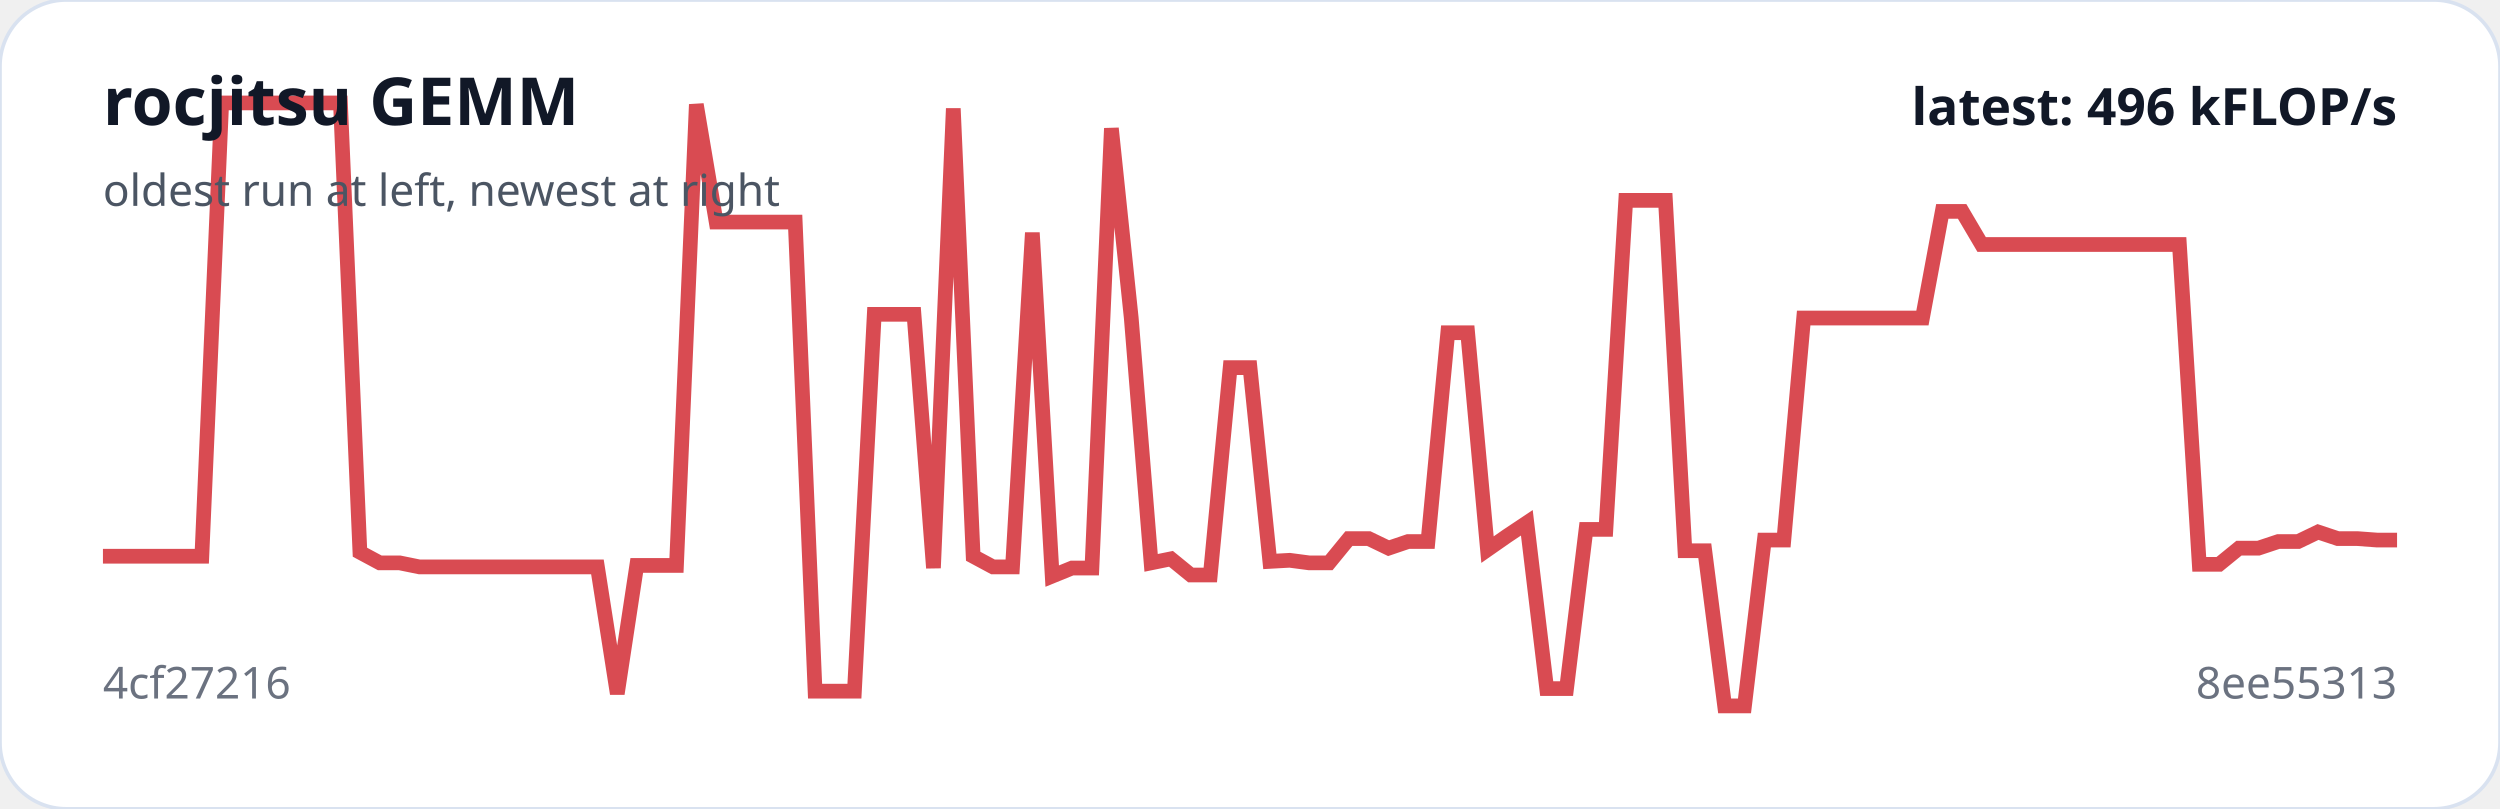
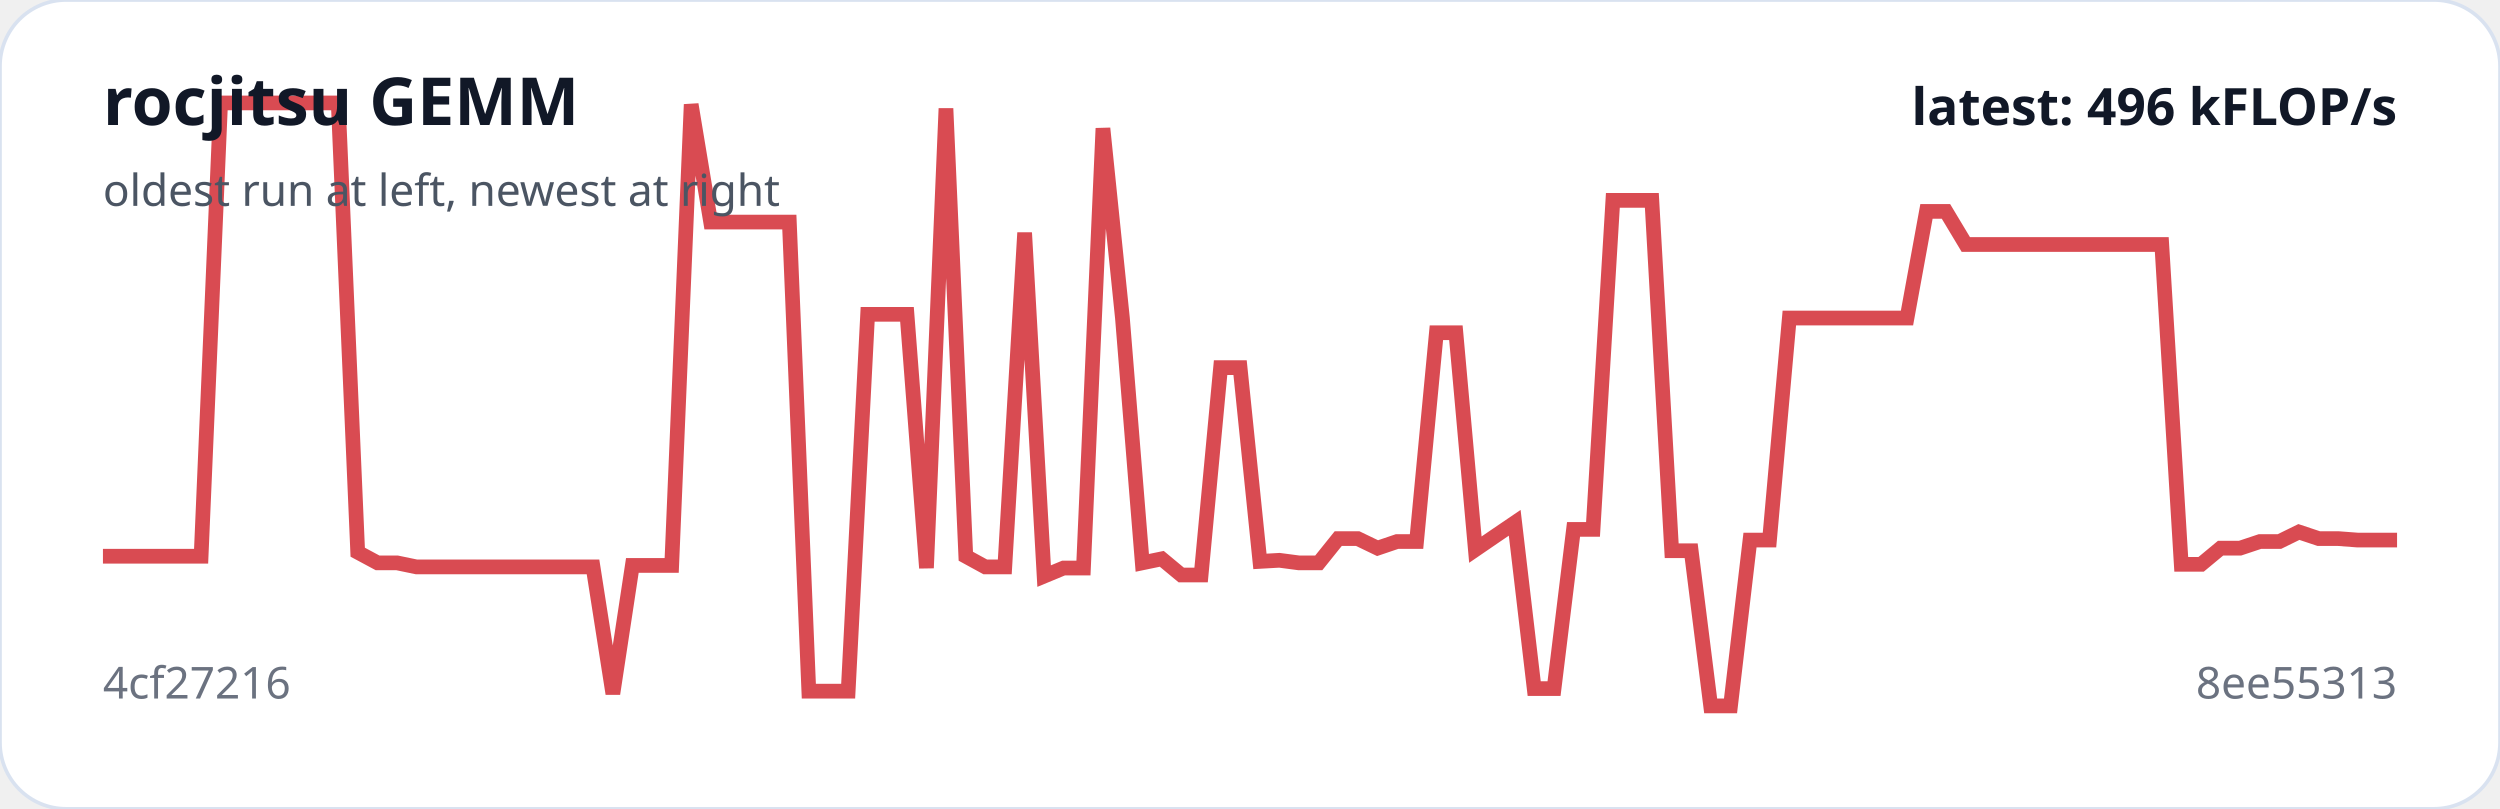
<svg xmlns="http://www.w3.org/2000/svg" viewBox="0 0 680 220" width="100%" role="img" aria-label="rocjitsu GEMM trend">
  <rect width="100%" height="100%" rx="18" fill="#ffffff" stroke="#d9e2f0" />
-   <polyline fill="none" stroke="#d94b52" stroke-width="4" points="28.0,151.3 33.4,151.3 38.8,151.3 44.1,151.3 49.5,151.3 54.9,151.3 60.3,28.0 65.7,28.0 71.0,28.0 76.4,28.0 81.8,28.0 87.2,28.0 92.6,28.0 97.9,150.2 103.3,153.1 108.7,153.1 114.1,154.2 119.4,154.2 124.8,154.2 130.2,154.2 135.6,154.2 141.0,154.2 146.3,154.2 151.7,154.2 157.1,154.2 162.5,154.2 167.9,188.7 173.2,153.8 178.6,153.8 184.0,153.8 189.4,28.4 194.8,60.4 200.1,60.4 205.5,60.4 210.9,60.4 216.3,60.4 221.7,188.0 227.0,188.0 232.4,188.0 237.8,85.5 243.2,85.5 248.6,85.5 253.9,154.5 259.3,29.5 264.7,151.3 270.1,154.2 275.4,154.2 280.8,63.3 286.2,156.7 291.6,154.5 297.0,154.5 302.3,34.9 307.7,86.5 313.1,153.1 318.5,152.0 323.9,156.4 329.2,156.4 334.6,100.0 340.0,100.0 345.4,152.7 350.8,152.4 356.1,153.1 361.5,153.1 366.9,146.5 372.3,146.5 377.7,149.1 383.0,147.3 388.4,147.3 393.8,90.5 399.2,90.5 404.6,149.5 409.9,145.8 415.3,142.2 420.7,187.3 426.1,187.3 431.4,144.0 436.8,144.0 442.2,54.5 447.6,54.5 453.0,54.5 458.3,149.8 463.7,149.8 469.1,192.0 474.5,192.0 479.9,146.9 485.2,146.9 490.6,86.5 496.0,86.5 501.4,86.5 506.8,86.5 512.1,86.5 517.5,86.5 522.9,86.5 528.3,57.5 533.7,57.5 539.0,66.5 544.4,66.5 549.8,66.5 555.2,66.5 560.6,66.5 565.9,66.5 571.3,66.5 576.7,66.5 582.1,66.5 587.4,66.5 592.8,66.5 598.2,153.5 603.6,153.5 609.0,149.1 614.3,149.1 619.7,147.3 625.1,147.3 630.5,144.7 635.9,146.5 641.2,146.5 646.6,146.9 652.0,146.9" />
+   <polyline fill="none" stroke="#d94b52" stroke-width="4" points="28.0,151.3 33.3,151.3 38.7,151.3 44.0,151.3 49.3,151.3 54.7,151.3 60.0,28.0 65.3,28.0 70.7,28.0 76.0,28.0 81.3,28.0 86.7,28.0 92.0,28.0 97.3,150.2 102.7,153.1 108.0,153.1 113.3,154.2 118.7,154.2 124.0,154.2 129.3,154.2 134.7,154.2 140.0,154.2 145.3,154.2 150.7,154.2 156.0,154.2 161.3,154.2 166.7,188.7 172.0,153.8 177.3,153.8 182.7,153.8 188.0,28.4 193.3,60.4 198.7,60.4 204.0,60.4 209.3,60.4 214.7,60.4 220.0,188.0 225.3,188.0 230.7,188.0 236.0,85.5 241.3,85.5 246.7,85.5 252.0,154.5 257.3,29.5 262.7,151.3 268.0,154.2 273.3,154.2 278.7,63.3 284.0,156.7 289.3,154.5 294.7,154.5 300.0,34.9 305.3,86.5 310.7,153.1 316.0,152.0 321.3,156.4 326.7,156.4 332.0,100.0 337.3,100.0 342.7,152.7 348.0,152.4 353.3,153.1 358.7,153.1 364.0,146.5 369.3,146.5 374.7,149.1 380.0,147.3 385.3,147.3 390.7,90.5 396.0,90.5 401.3,149.5 406.7,145.8 412.0,142.2 417.3,187.3 422.7,187.3 428.0,144.0 433.3,144.0 438.7,54.5 444.0,54.5 449.3,54.5 454.7,149.8 460.0,149.8 465.3,192.0 470.7,192.0 476.0,146.9 481.3,146.9 486.7,86.5 492.0,86.5 497.3,86.5 502.7,86.5 508.0,86.5 513.3,86.5 518.7,86.5 524.0,57.5 529.3,57.5 534.7,66.5 540.0,66.5 545.3,66.5 550.7,66.5 556.0,66.5 561.3,66.5 566.7,66.5 572.0,66.5 577.3,66.5 582.7,66.5 588.0,66.5 593.3,153.5 598.7,153.5 604.0,149.1 609.3,149.1 614.7,147.3 620.0,147.3 625.3,144.7 630.7,146.5 636.0,146.5 641.3,146.9 646.7,146.9 652.0,146.9" />
  <text x="28" y="34" fill="#111827" font-family="system-ui,sans-serif" font-size="18" font-weight="700">rocjitsu GEMM</text>
  <text x="28" y="56" fill="#4b5563" font-family="system-ui,sans-serif" font-size="12">oldest run at left, newest at right</text>
  <text x="28" y="190" fill="#6b7280" font-family="system-ui,sans-serif" font-size="12">4cf27216</text>
  <text x="652" y="190" text-anchor="end" fill="#6b7280" font-family="system-ui,sans-serif" font-size="12">8ee55313</text>
  <text x="652" y="34" text-anchor="end" fill="#111827" font-family="system-ui,sans-serif" font-size="14" font-weight="700">latest: 496 kFLOP/s</text>
</svg>
